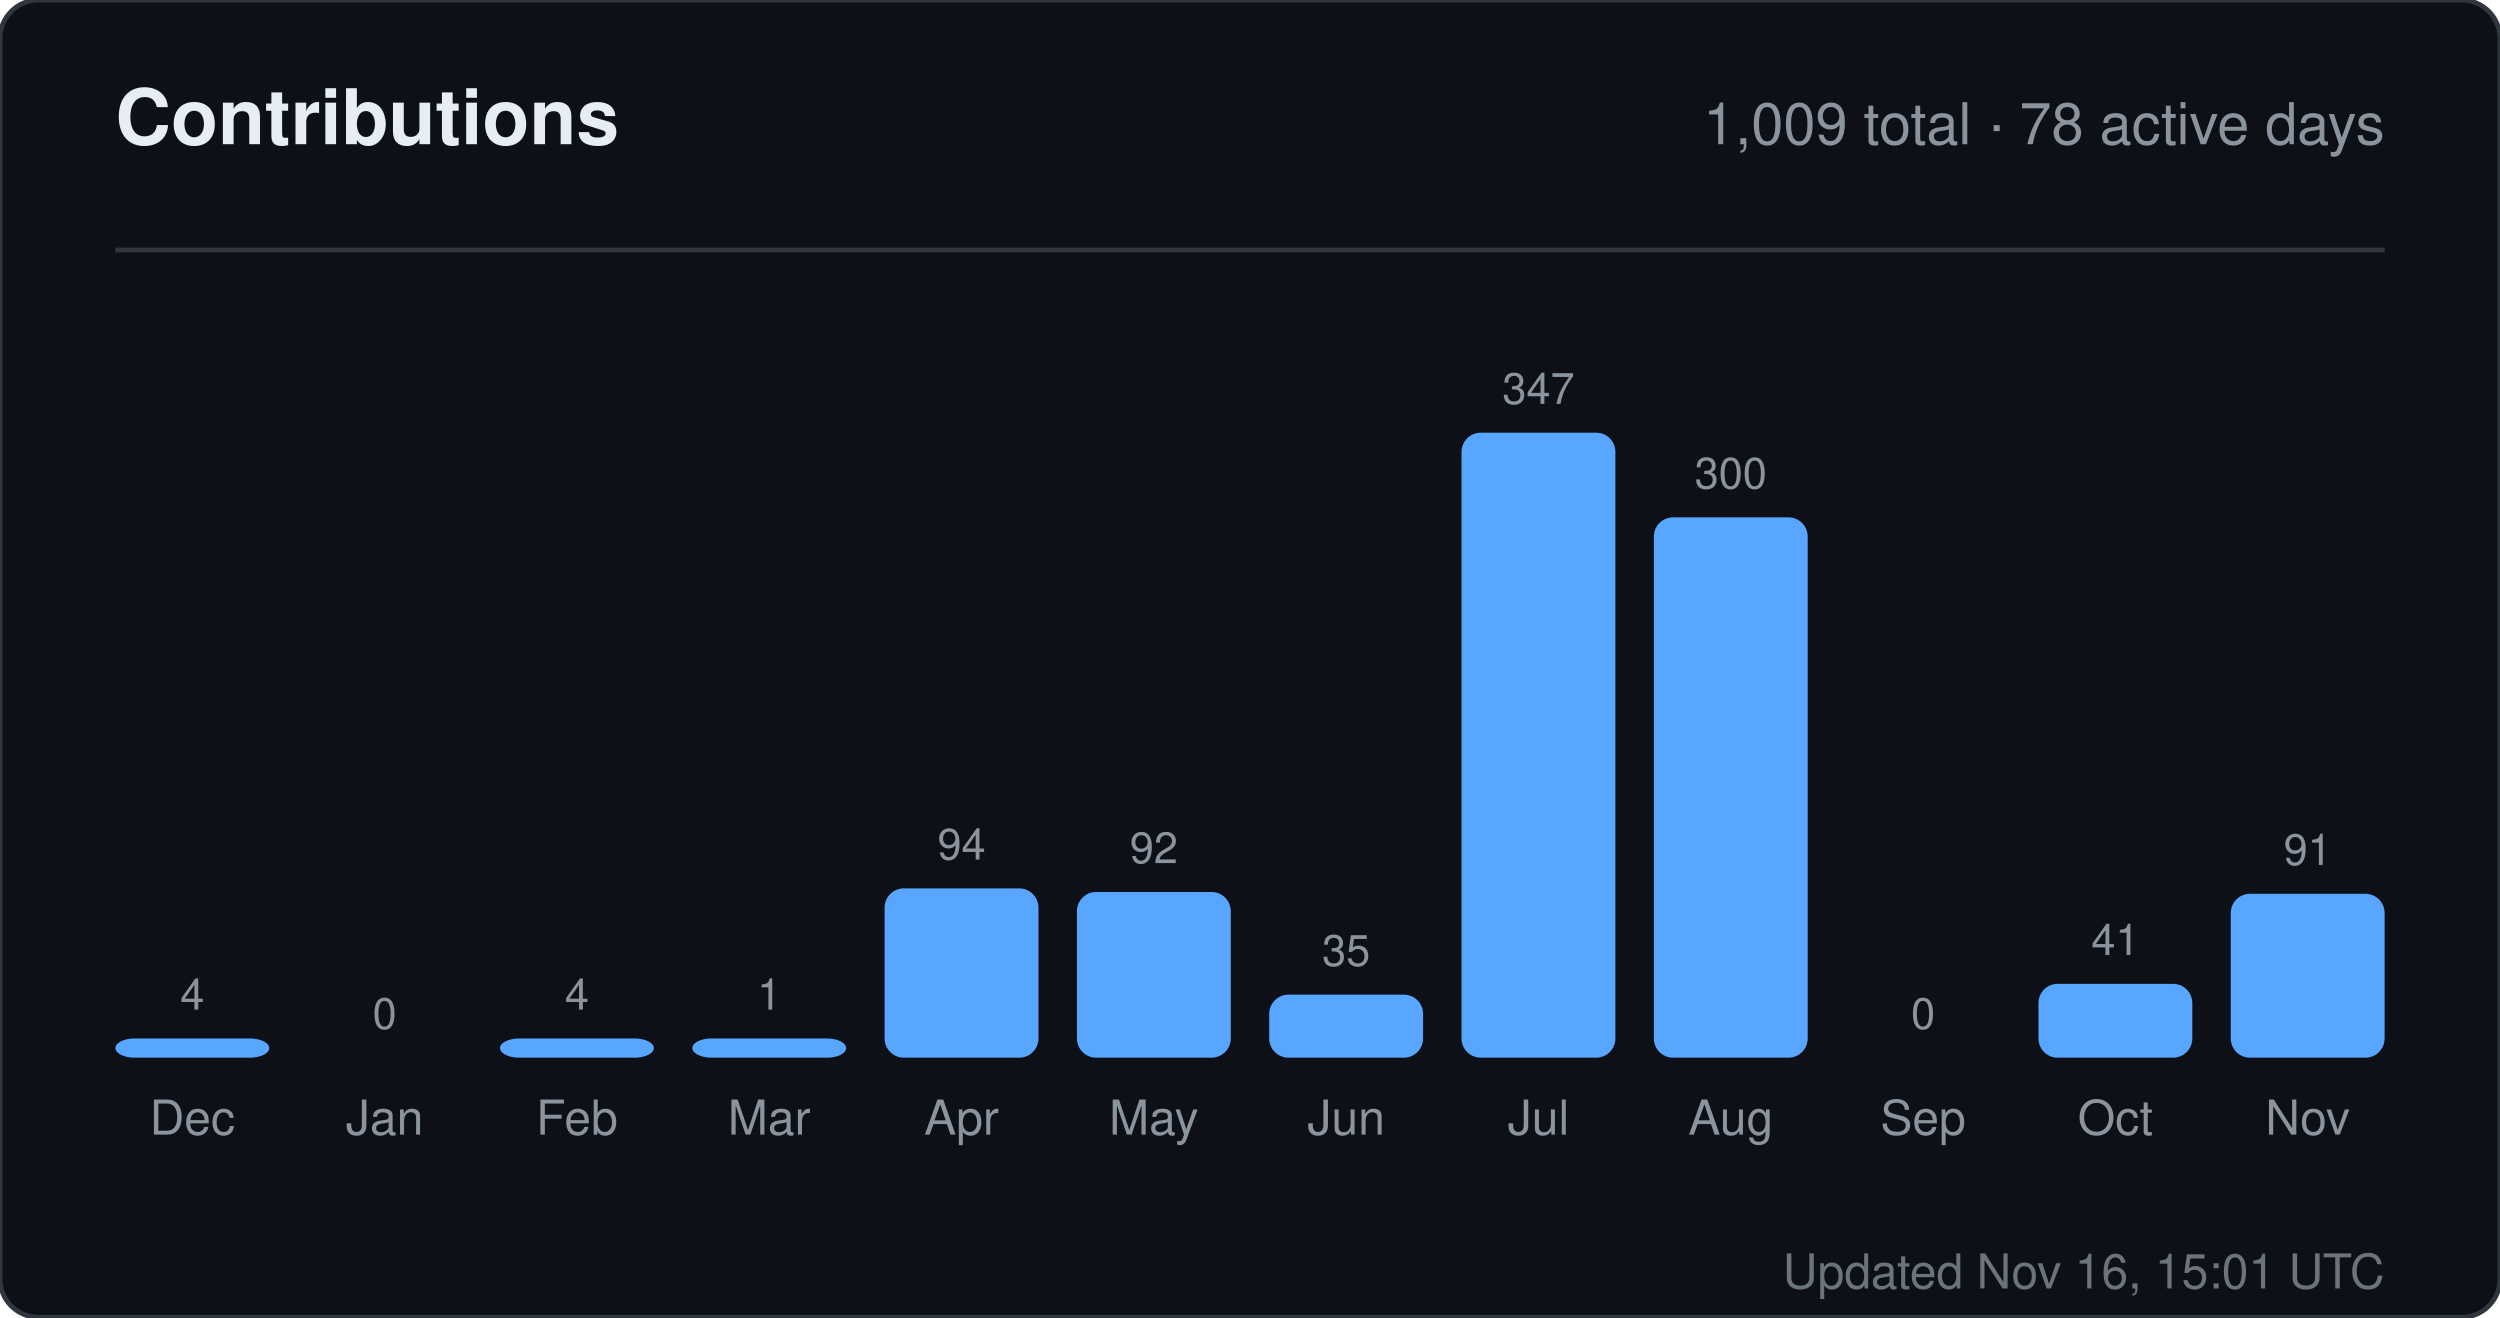
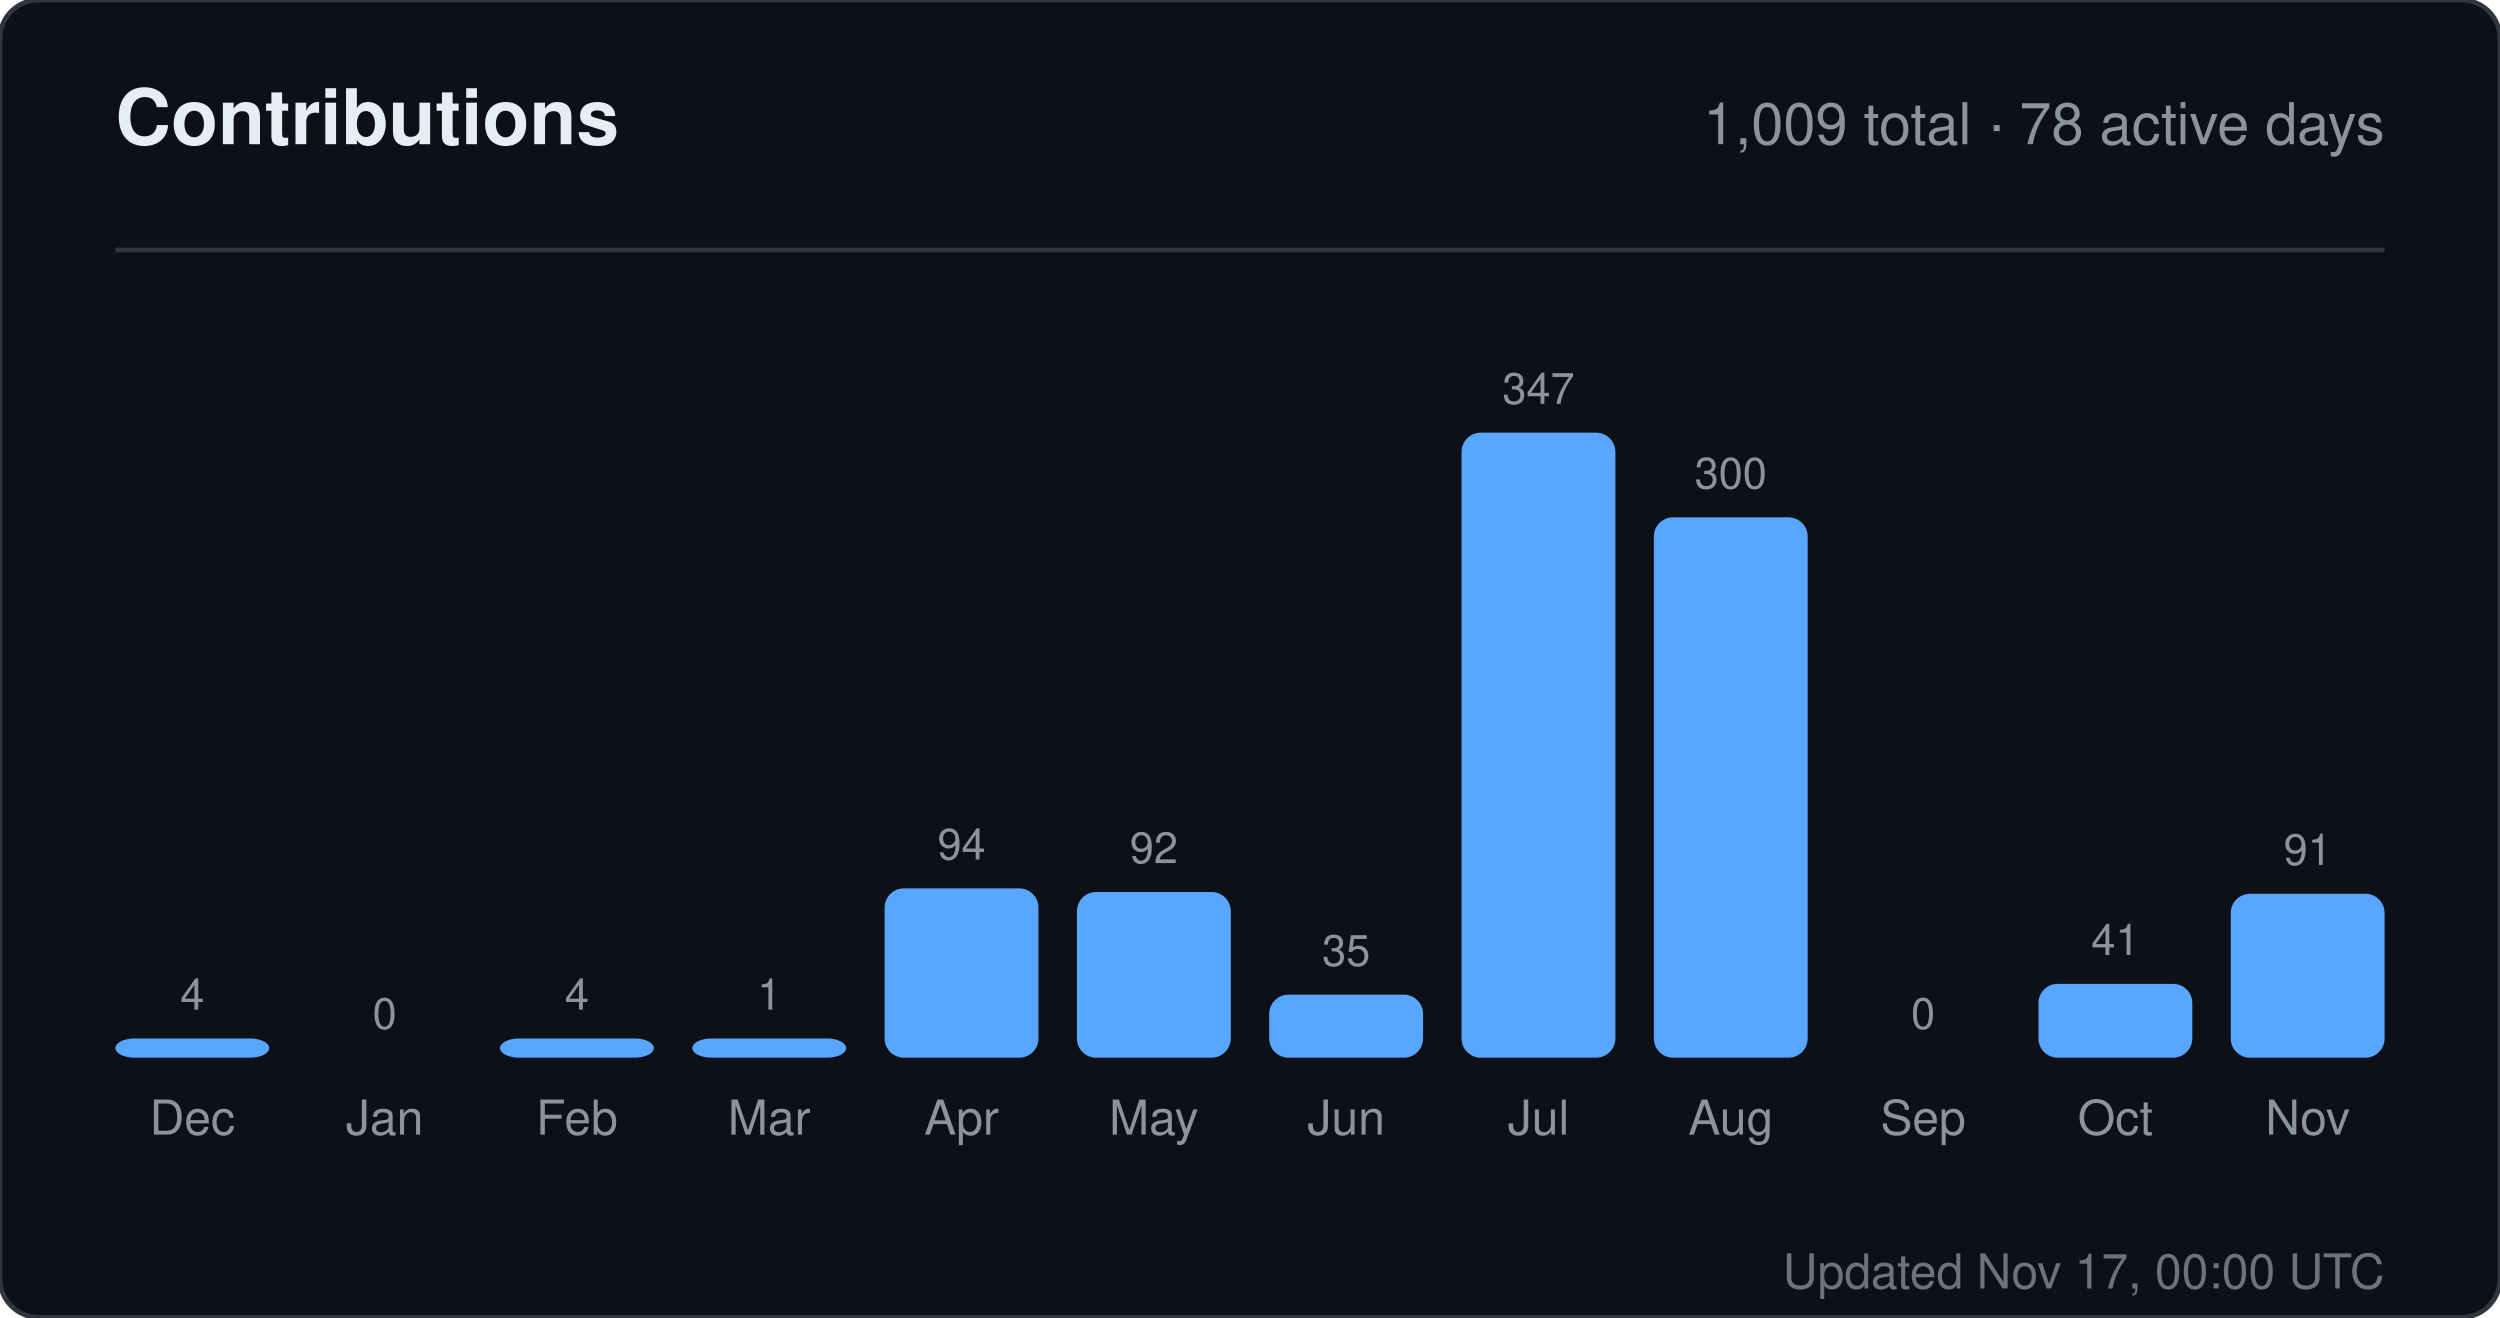
<svg xmlns="http://www.w3.org/2000/svg" width="520" height="274" viewBox="0 0 520 274" role="img" aria-label="Contributions for sandiirawan12">
  <rect width="520" height="274" rx="8" fill="#0d1117" stroke="#30363d" />
  <g font-family="-apple-system, BlinkMacSystemFont, Segoe UI, Helvetica, Arial, sans-serif">
    <text x="24" y="30" fill="#e6edf3" font-size="16" font-weight="700">Contributions</text>
    <text x="496" y="30" fill="#8b949e" font-size="12" text-anchor="end">1,009 total · 78 active days</text>
    <line x1="24" y1="52" x2="496" y2="52" stroke="#30363d" />
    <text x="40" y="210" fill="#8b949e" font-size="9" text-anchor="middle">4</text>
    <rect x="24" y="216" width="32" height="4" rx="4" fill="#58a6ff" />
    <text x="40" y="236" fill="#8b949e" font-size="10" text-anchor="middle">Dec</text>
    <text x="80" y="214" fill="#8b949e" font-size="9" text-anchor="middle">0</text>
    <rect x="64" y="220" width="32" height="0" rx="4" fill="#58a6ff" />
    <text x="80" y="236" fill="#8b949e" font-size="10" text-anchor="middle">Jan</text>
    <text x="120" y="210" fill="#8b949e" font-size="9" text-anchor="middle">4</text>
    <rect x="104" y="216" width="32" height="4" rx="4" fill="#58a6ff" />
    <text x="120" y="236" fill="#8b949e" font-size="10" text-anchor="middle">Feb</text>
    <text x="160" y="210" fill="#8b949e" font-size="9" text-anchor="middle">1</text>
    <rect x="144" y="216" width="32" height="4" rx="4" fill="#58a6ff" />
    <text x="160" y="236" fill="#8b949e" font-size="10" text-anchor="middle">Mar</text>
    <text x="200" y="178.784" fill="#8b949e" font-size="9" text-anchor="middle">94</text>
    <rect x="184" y="184.784" width="32" height="35.216" rx="4" fill="#58a6ff" />
    <text x="200" y="236" fill="#8b949e" font-size="10" text-anchor="middle">Apr</text>
    <text x="240" y="179.533" fill="#8b949e" font-size="9" text-anchor="middle">92</text>
    <rect x="224" y="185.533" width="32" height="34.467" rx="4" fill="#58a6ff" />
    <text x="240" y="236" fill="#8b949e" font-size="10" text-anchor="middle">May</text>
    <text x="280" y="200.888" fill="#8b949e" font-size="9" text-anchor="middle">35</text>
    <rect x="264" y="206.888" width="32" height="13.112" rx="4" fill="#58a6ff" />
    <text x="280" y="236" fill="#8b949e" font-size="10" text-anchor="middle">Jun</text>
    <text x="320" y="84" fill="#8b949e" font-size="9" text-anchor="middle">347</text>
    <rect x="304" y="90" width="32" height="130" rx="4" fill="#58a6ff" />
    <text x="320" y="236" fill="#8b949e" font-size="10" text-anchor="middle">Jul</text>
    <text x="360" y="101.608" fill="#8b949e" font-size="9" text-anchor="middle">300</text>
    <rect x="344" y="107.608" width="32" height="112.392" rx="4" fill="#58a6ff" />
    <text x="360" y="236" fill="#8b949e" font-size="10" text-anchor="middle">Aug</text>
    <text x="400" y="214" fill="#8b949e" font-size="9" text-anchor="middle">0</text>
    <rect x="384" y="220" width="32" height="0" rx="4" fill="#58a6ff" />
    <text x="400" y="236" fill="#8b949e" font-size="10" text-anchor="middle">Sep</text>
    <text x="440" y="198.64" fill="#8b949e" font-size="9" text-anchor="middle">41</text>
    <rect x="424" y="204.64" width="32" height="15.36" rx="4" fill="#58a6ff" />
    <text x="440" y="236" fill="#8b949e" font-size="10" text-anchor="middle">Oct</text>
    <text x="480" y="179.908" fill="#8b949e" font-size="9" text-anchor="middle">91</text>
    <rect x="464" y="185.908" width="32" height="34.092" rx="4" fill="#58a6ff" />
    <text x="480" y="236" fill="#8b949e" font-size="10" text-anchor="middle">Nov</text>
-     <text x="496" y="268" fill="#8b949e" font-size="10" text-anchor="end" opacity="0.75">Updated Nov 16, 15:01 UTC</text>
+     <text x="496" y="268" fill="#8b949e" font-size="10" text-anchor="end" opacity="0.75">Updated Nov 17, 00:00 UTC</text>
  </g>
</svg>
